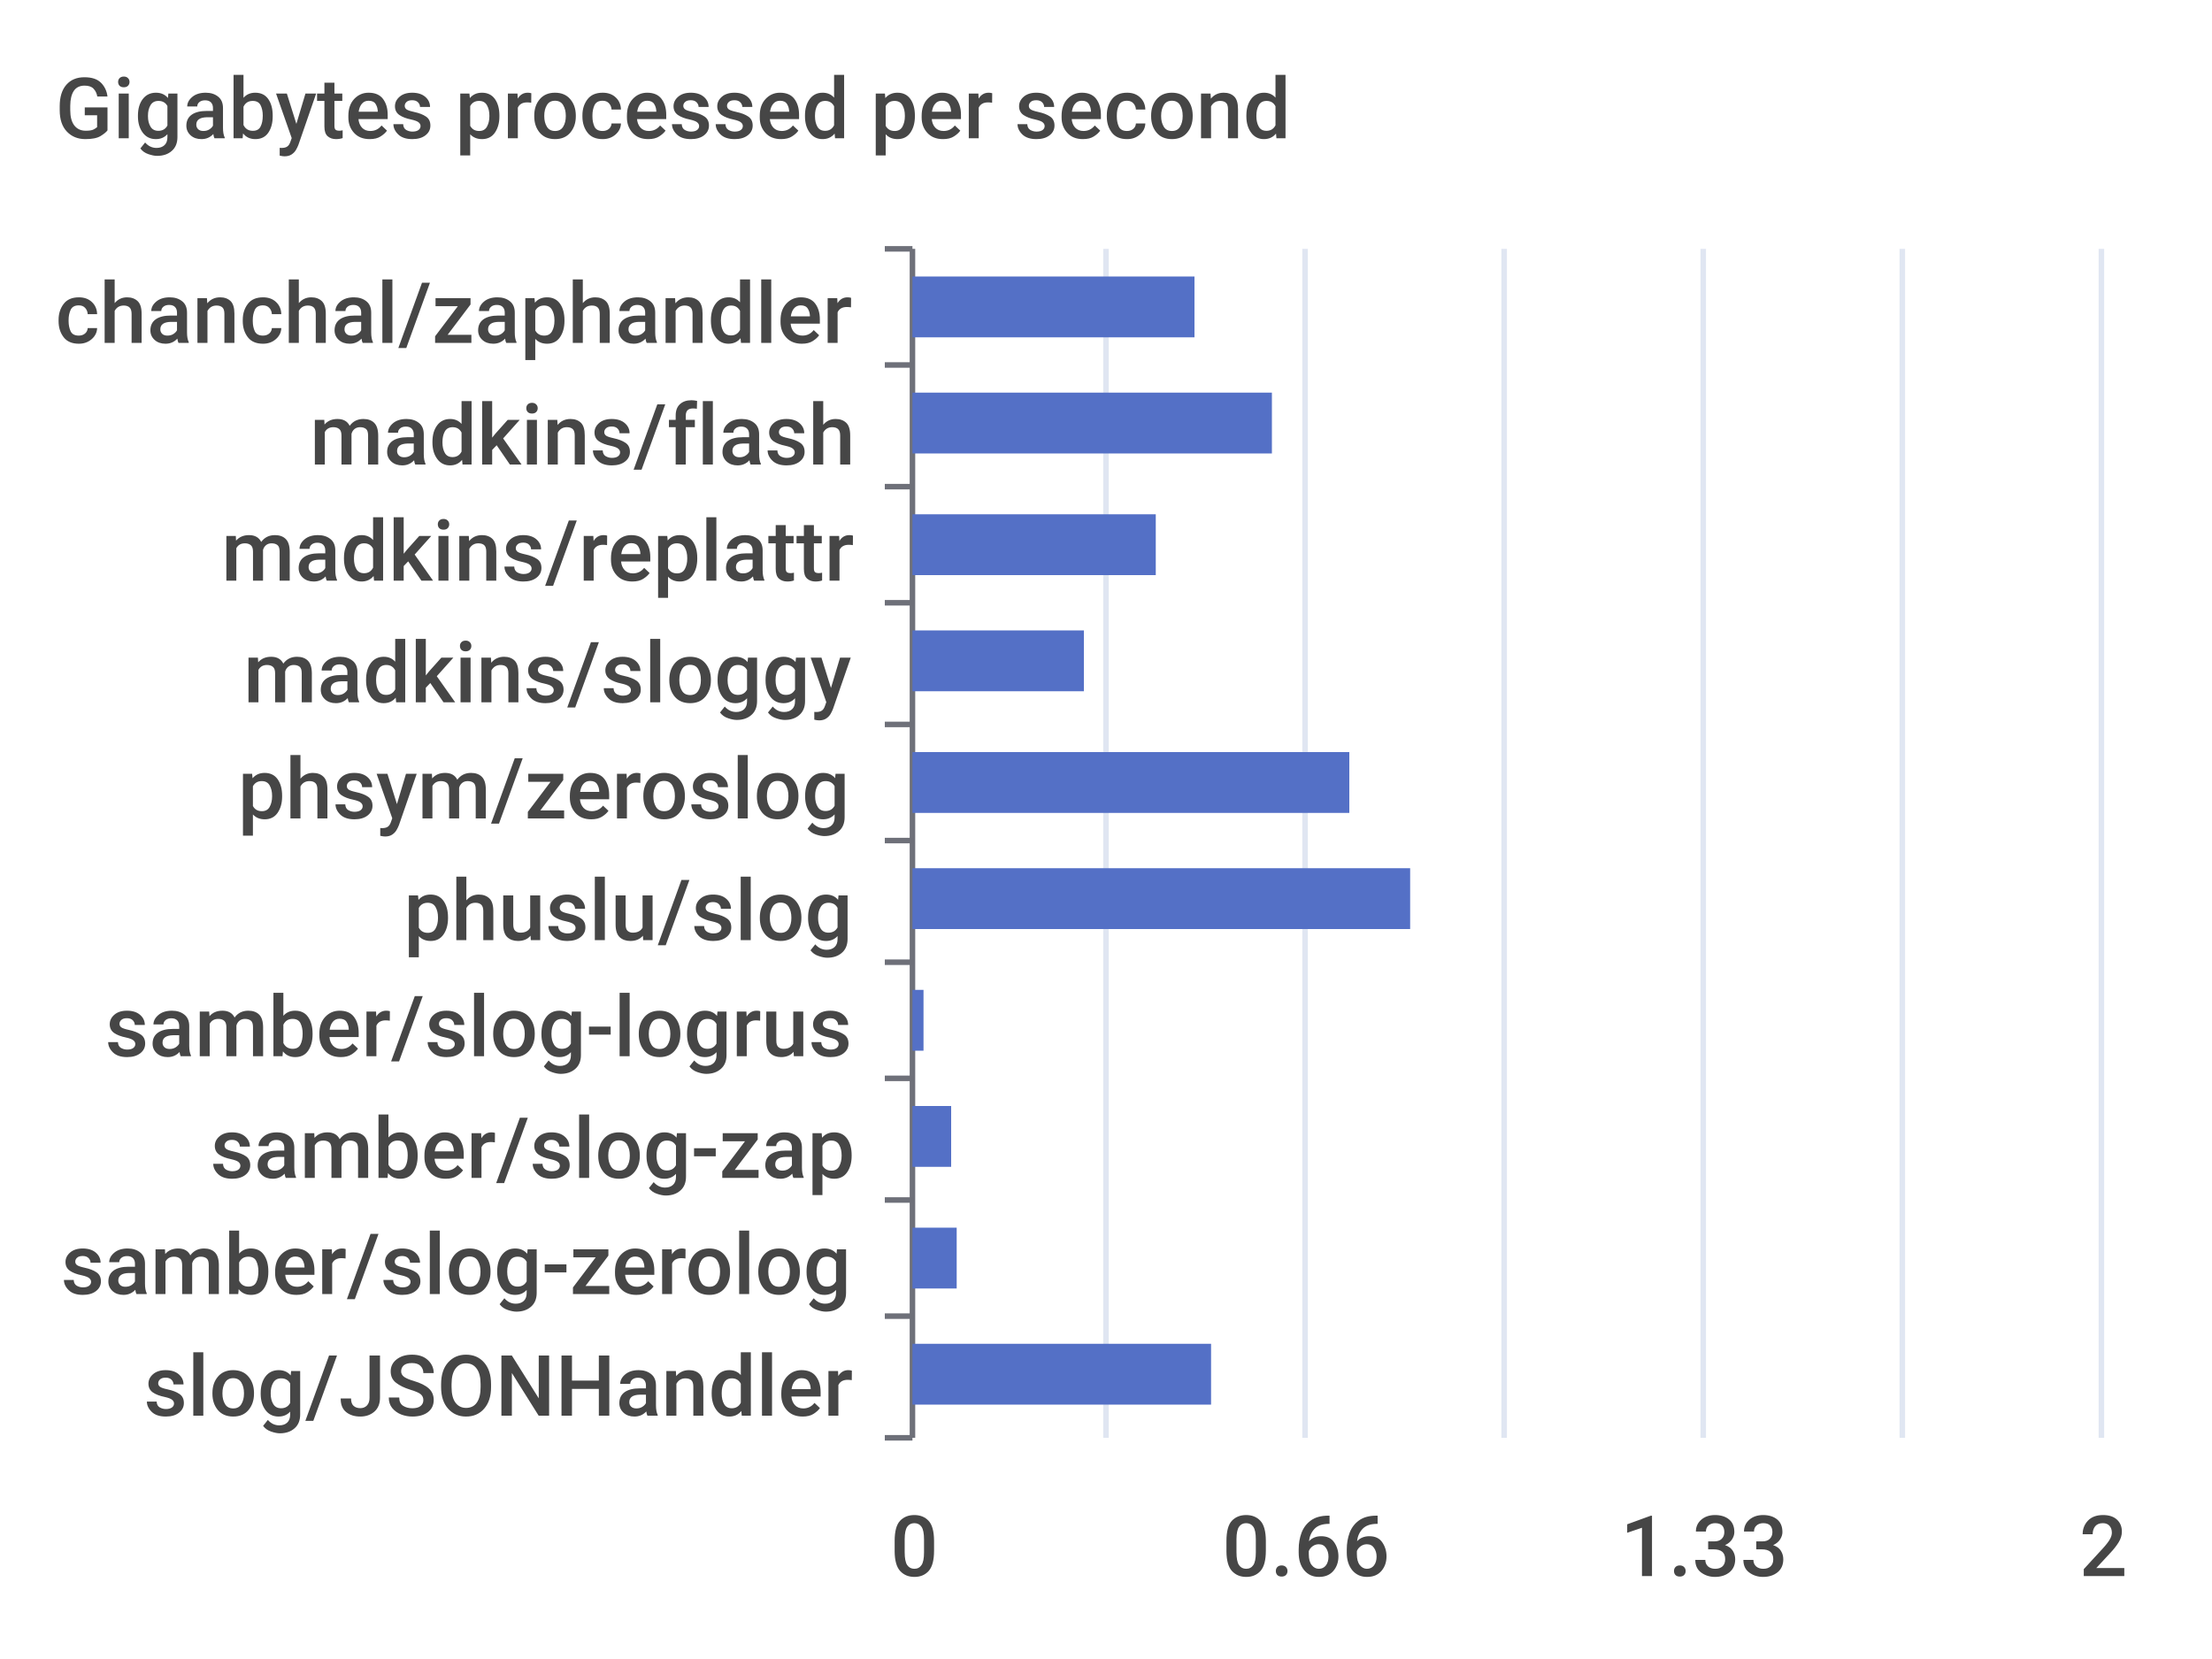
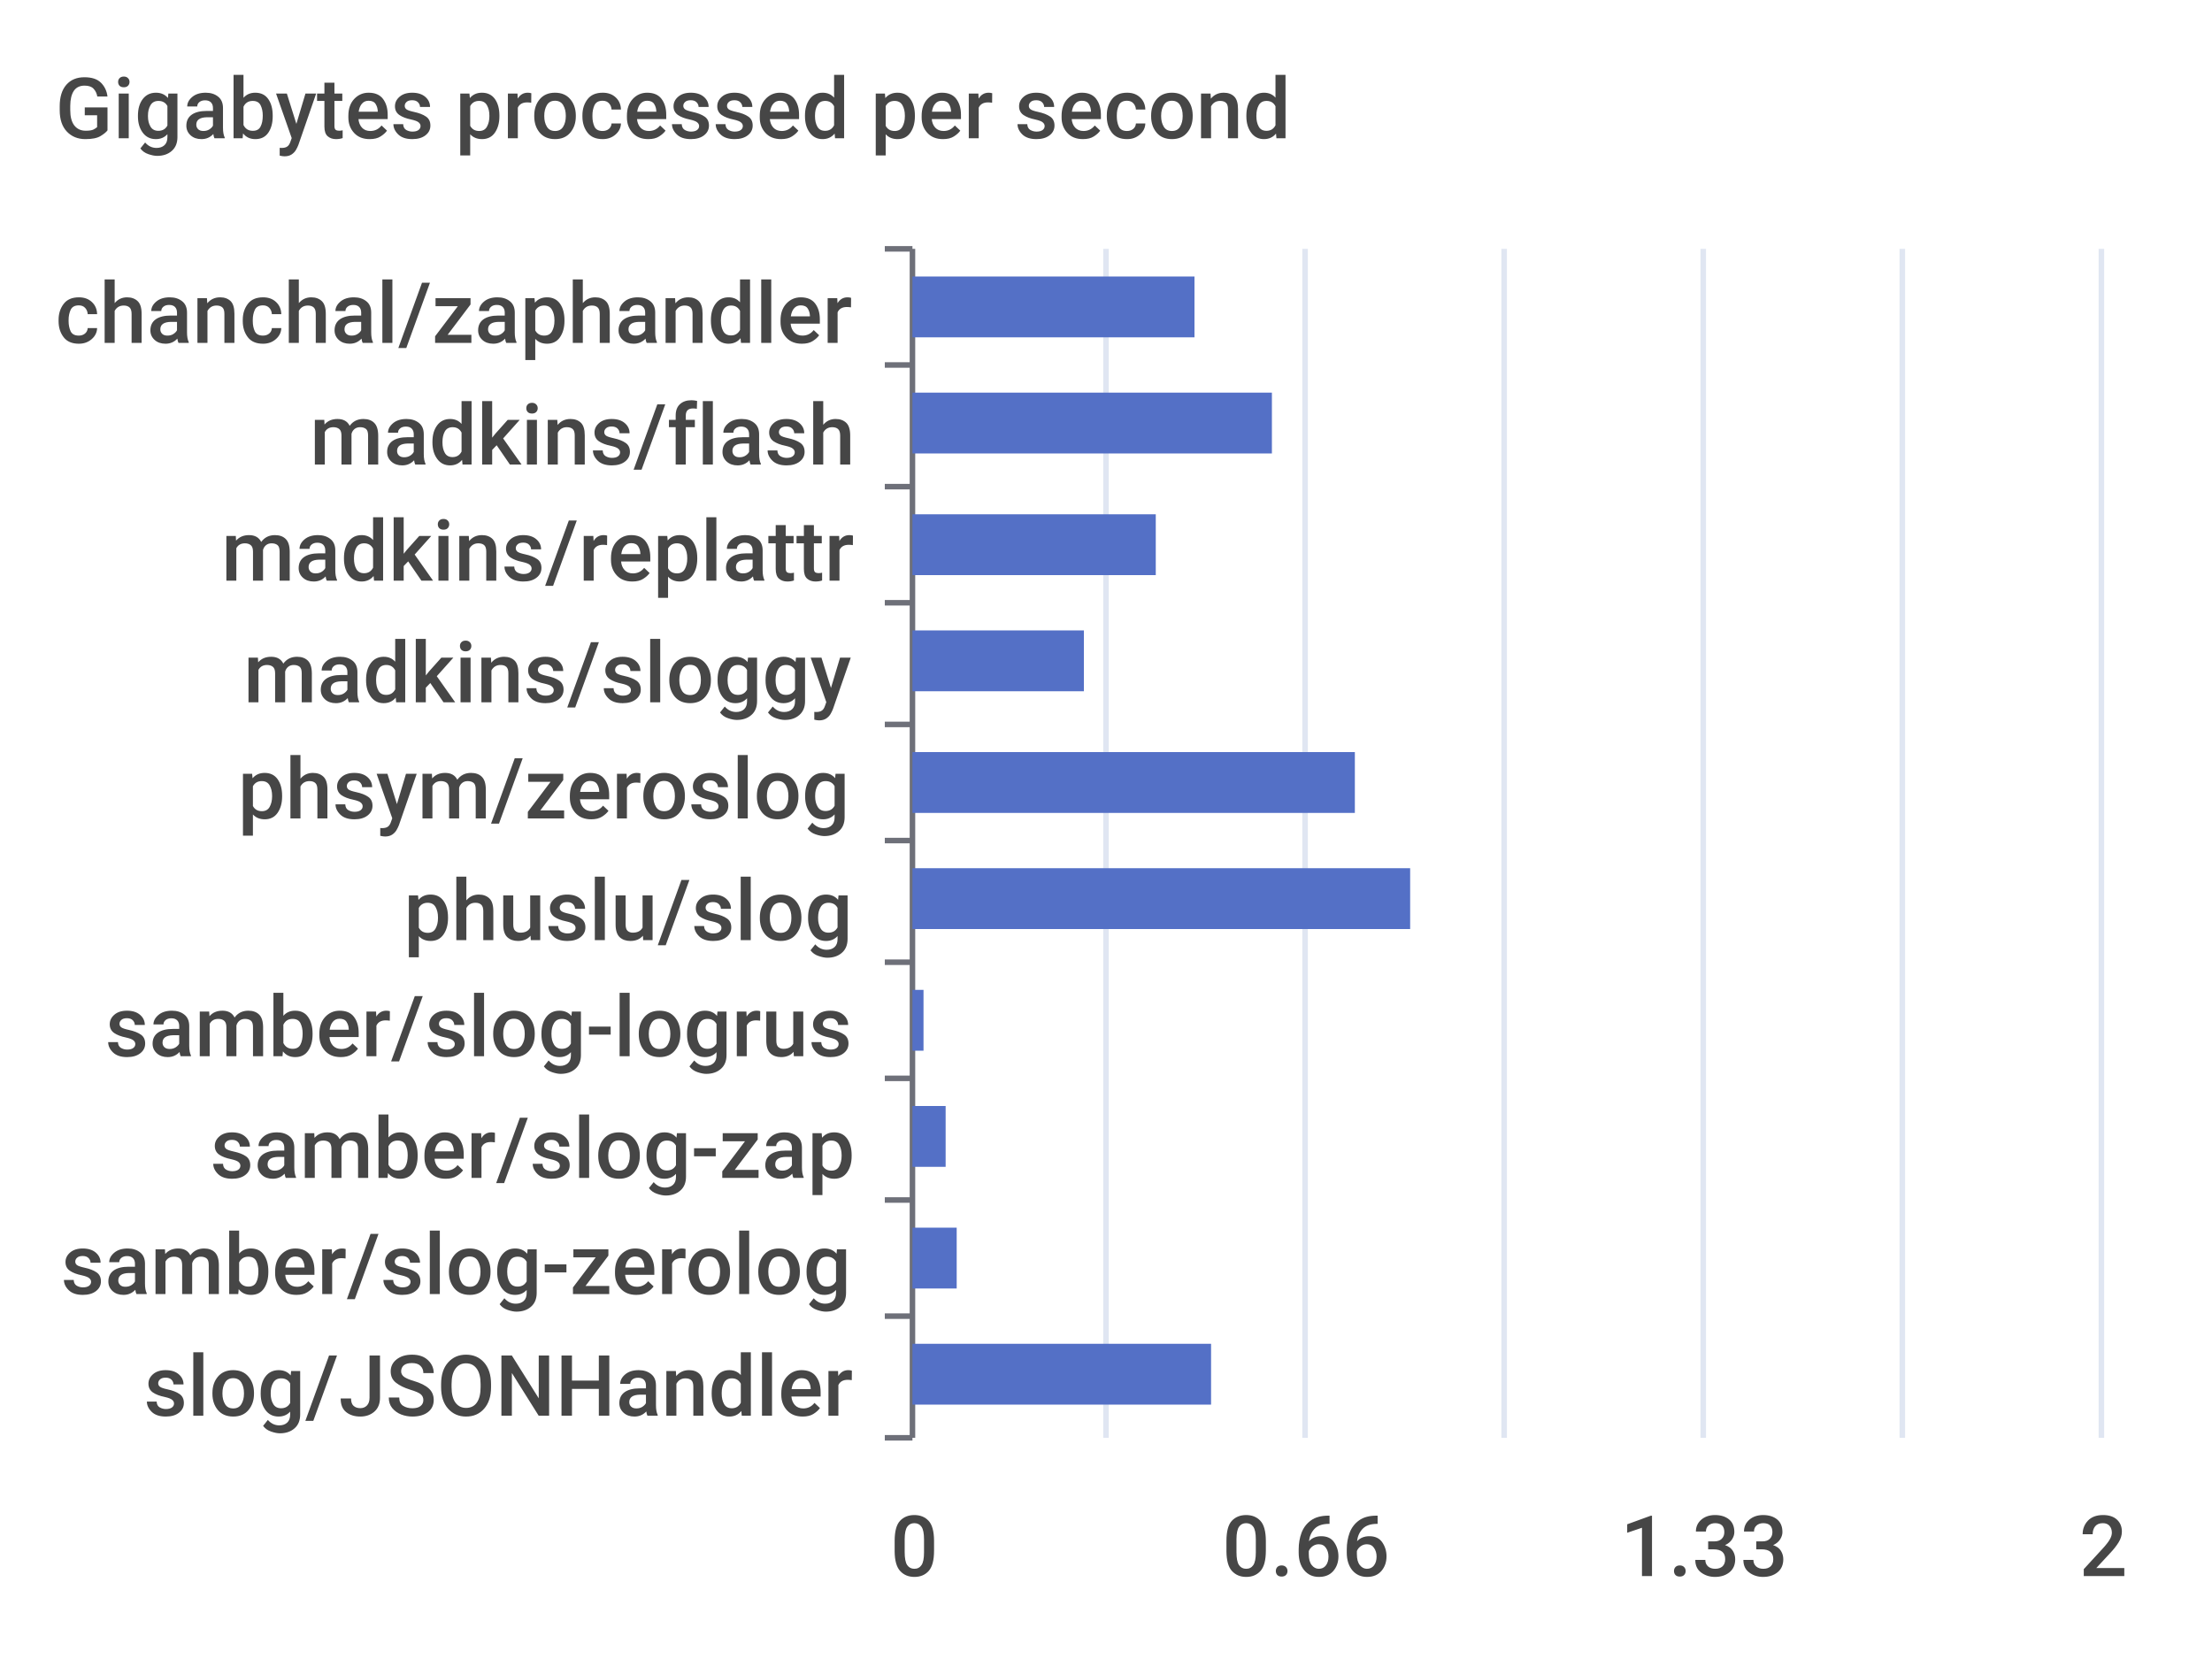
<svg xmlns="http://www.w3.org/2000/svg" width="400" height="300">\n<path d="M 0 0 L 400 0 L 400 300 L 0 300 L 0 0" style="stroke-width:0;stroke:none;fill:rgba(255,255,255,1.0)" />
  <text x="10" y="25" style="stroke-width:0;stroke:none;fill:rgba(70,70,70,1.0);font-size:15.3px;font-family:'Roboto Medium',sans-serif">Gigabytes processed per second</text>
  <path d="M 160 45 L 165 45" style="stroke-width:1;stroke:rgba(110,112,121,1.0);fill:none" />
  <path d="M 160 66 L 165 66" style="stroke-width:1;stroke:rgba(110,112,121,1.0);fill:none" />
  <path d="M 160 88 L 165 88" style="stroke-width:1;stroke:rgba(110,112,121,1.0);fill:none" />
  <path d="M 160 109 L 165 109" style="stroke-width:1;stroke:rgba(110,112,121,1.0);fill:none" />
  <path d="M 160 131 L 165 131" style="stroke-width:1;stroke:rgba(110,112,121,1.0);fill:none" />
  <path d="M 160 152 L 165 152" style="stroke-width:1;stroke:rgba(110,112,121,1.0);fill:none" />
  <path d="M 160 174 L 165 174" style="stroke-width:1;stroke:rgba(110,112,121,1.0);fill:none" />
  <path d="M 160 195 L 165 195" style="stroke-width:1;stroke:rgba(110,112,121,1.0);fill:none" />
  <path d="M 160 217 L 165 217" style="stroke-width:1;stroke:rgba(110,112,121,1.0);fill:none" />
  <path d="M 160 238 L 165 238" style="stroke-width:1;stroke:rgba(110,112,121,1.0);fill:none" />
  <path d="M 160 260 L 165 260" style="stroke-width:1;stroke:rgba(110,112,121,1.0);fill:none" />
  <path d="M 165 45 L 165 260" style="stroke-width:1;stroke:rgba(110,112,121,1.0);fill:none" />
  <text x="10" y="62" style="stroke-width:0;stroke:none;fill:rgba(70,70,70,1.0);font-size:15.3px;font-family:'Roboto Medium',sans-serif">chanchal/zaphandler</text>
  <text x="56" y="84" style="stroke-width:0;stroke:none;fill:rgba(70,70,70,1.0);font-size:15.3px;font-family:'Roboto Medium',sans-serif">madkins/flash</text>
  <text x="40" y="105" style="stroke-width:0;stroke:none;fill:rgba(70,70,70,1.0);font-size:15.3px;font-family:'Roboto Medium',sans-serif">madkins/replattr</text>
  <text x="44" y="127" style="stroke-width:0;stroke:none;fill:rgba(70,70,70,1.0);font-size:15.3px;font-family:'Roboto Medium',sans-serif">madkins/sloggy</text>
  <text x="43" y="148" style="stroke-width:0;stroke:none;fill:rgba(70,70,70,1.0);font-size:15.3px;font-family:'Roboto Medium',sans-serif">phsym/zeroslog</text>
  <text x="73" y="170" style="stroke-width:0;stroke:none;fill:rgba(70,70,70,1.0);font-size:15.3px;font-family:'Roboto Medium',sans-serif">phuslu/slog</text>
  <text x="19" y="191" style="stroke-width:0;stroke:none;fill:rgba(70,70,70,1.0);font-size:15.3px;font-family:'Roboto Medium',sans-serif">samber/slog-logrus</text>
  <text x="38" y="213" style="stroke-width:0;stroke:none;fill:rgba(70,70,70,1.0);font-size:15.3px;font-family:'Roboto Medium',sans-serif">samber/slog-zap</text>
  <text x="11" y="234" style="stroke-width:0;stroke:none;fill:rgba(70,70,70,1.0);font-size:15.3px;font-family:'Roboto Medium',sans-serif">samber/slog-zerolog</text>
  <text x="26" y="256" style="stroke-width:0;stroke:none;fill:rgba(70,70,70,1.0);font-size:15.3px;font-family:'Roboto Medium',sans-serif">slog/JSONHandler</text>
  <text x="161" y="285" style="stroke-width:0;stroke:none;fill:rgba(70,70,70,1.0);font-size:15.3px;font-family:'Roboto Medium',sans-serif">0</text>
  <text x="221" y="285" style="stroke-width:0;stroke:none;fill:rgba(70,70,70,1.0);font-size:15.3px;font-family:'Roboto Medium',sans-serif">0.66</text>
  <text x="293" y="285" style="stroke-width:0;stroke:none;fill:rgba(70,70,70,1.0);font-size:15.3px;font-family:'Roboto Medium',sans-serif">1.33</text>
  <text x="376" y="285" style="stroke-width:0;stroke:none;fill:rgba(70,70,70,1.0);font-size:15.3px;font-family:'Roboto Medium',sans-serif">2</text>
  <path d="M 200 45 L 200 260" style="stroke-width:1;stroke:rgba(224,230,242,1.0);fill:none" />
  <path d="M 236 45 L 236 260" style="stroke-width:1;stroke:rgba(224,230,242,1.0);fill:none" />
  <path d="M 272 45 L 272 260" style="stroke-width:1;stroke:rgba(224,230,242,1.0);fill:none" />
  <path d="M 308 45 L 308 260" style="stroke-width:1;stroke:rgba(224,230,242,1.0);fill:none" />
  <path d="M 344 45 L 344 260" style="stroke-width:1;stroke:rgba(224,230,242,1.0);fill:none" />
  <path d="M 380 45 L 380 260" style="stroke-width:1;stroke:rgba(224,230,242,1.0);fill:none" />
  <path d="M 165 243 L 219 243 L 219 254 L 165 254 L 165 243" style="stroke-width:0;stroke:none;fill:rgba(84,112,198,1.0)" />
  <path d="M 165 222 L 173 222 L 173 233 L 165 233 L 165 222" style="stroke-width:0;stroke:none;fill:rgba(84,112,198,1.0)" />
-   <path d="M 165 200 L 172 200 L 172 211 L 165 211 L 165 200" style="stroke-width:0;stroke:none;fill:rgba(84,112,198,1.0)" />
+   <path d="M 165 200 L 171 200 L 171 211 L 165 211 L 165 200" style="stroke-width:0;stroke:none;fill:rgba(84,112,198,1.0)" />
  <path d="M 165 179 L 167 179 L 167 190 L 165 190 L 165 179" style="stroke-width:0;stroke:none;fill:rgba(84,112,198,1.0)" />
  <path d="M 165 157 L 255 157 L 255 168 L 165 168 L 165 157" style="stroke-width:0;stroke:none;fill:rgba(84,112,198,1.0)" />
-   <path d="M 165 136 L 244 136 L 244 147 L 165 147 L 165 136" style="stroke-width:0;stroke:none;fill:rgba(84,112,198,1.0)" />
+   <path d="M 165 136 L 245 136 L 245 147 L 165 147 L 165 136" style="stroke-width:0;stroke:none;fill:rgba(84,112,198,1.0)" />
  <path d="M 165 114 L 196 114 L 196 125 L 165 125 L 165 114" style="stroke-width:0;stroke:none;fill:rgba(84,112,198,1.0)" />
  <path d="M 165 93 L 209 93 L 209 104 L 165 104 L 165 93" style="stroke-width:0;stroke:none;fill:rgba(84,112,198,1.0)" />
  <path d="M 165 71 L 230 71 L 230 82 L 165 82 L 165 71" style="stroke-width:0;stroke:none;fill:rgba(84,112,198,1.0)" />
  <path d="M 165 50 L 216 50 L 216 61 L 165 61 L 165 50" style="stroke-width:0;stroke:none;fill:rgba(84,112,198,1.0)" />
</svg>
